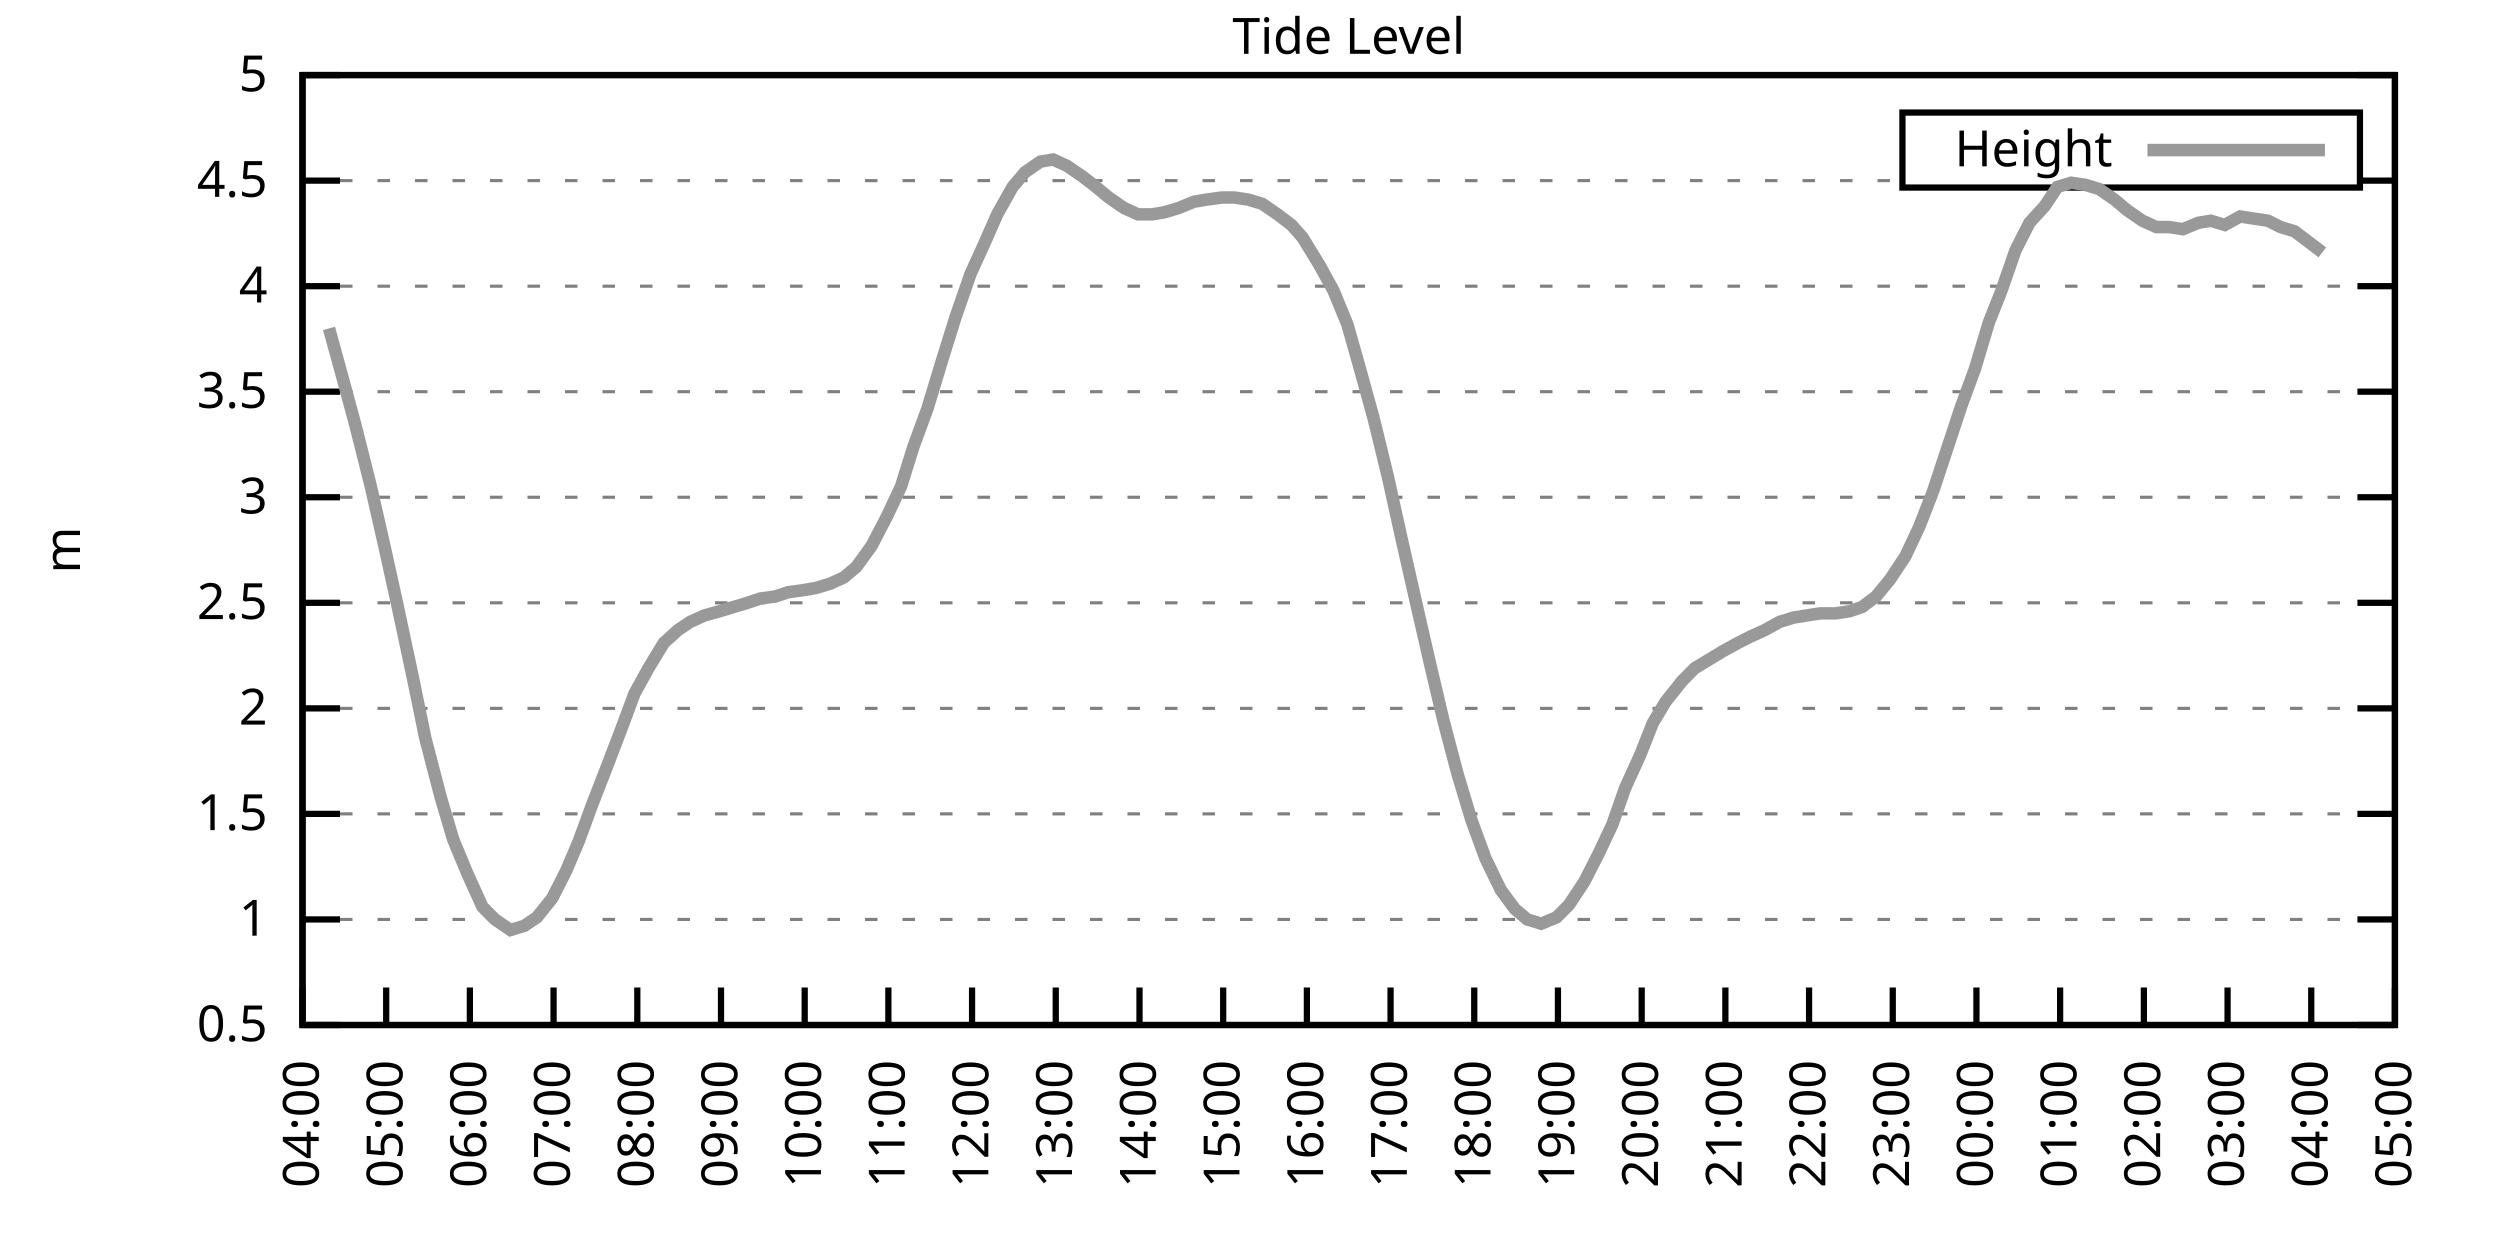
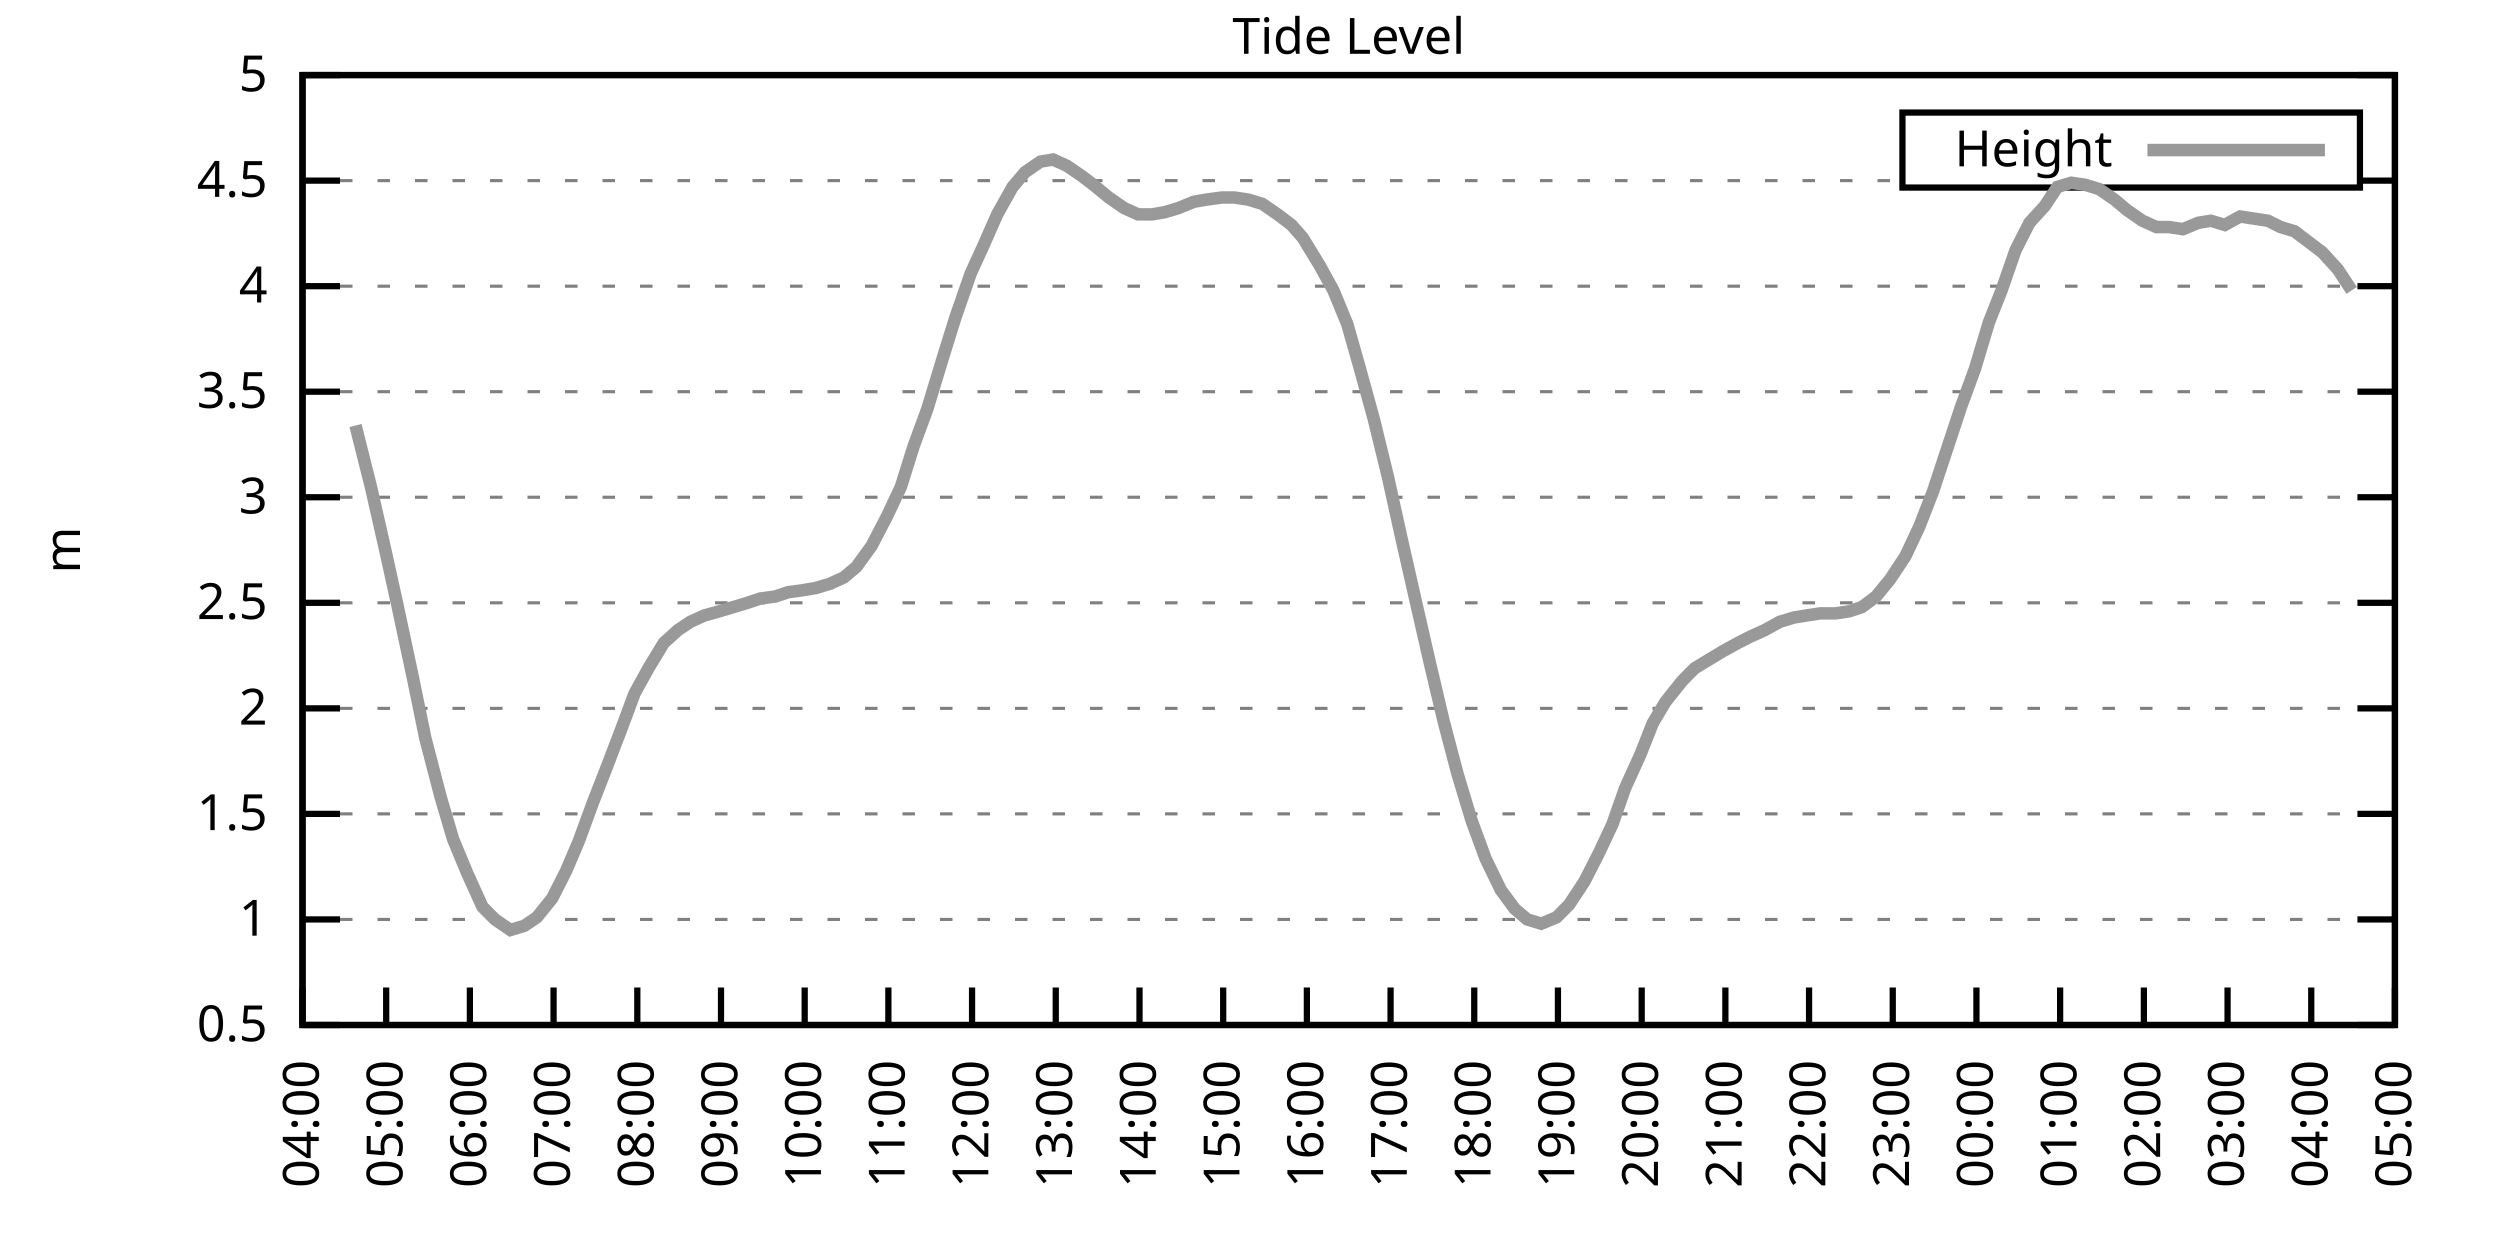
<svg xmlns="http://www.w3.org/2000/svg" xmlns:xlink="http://www.w3.org/1999/xlink" width="400" height="200" viewBox="0 0 400 200">
  <g id="gnuplot_canvas">
    <rect x="0" y="0" width="400" height="200" fill="none" />
    <defs>
      <circle id="gpDot" r="0.5" stroke-width="0.5" stroke="currentColor" />
      <path id="gpPt0" stroke-width="0.333" stroke="currentColor" d="M-1,0 h2 M0,-1 v2" />
      <path id="gpPt1" stroke-width="0.333" stroke="currentColor" d="M-1,-1 L1,1 M1,-1 L-1,1" />
      <path id="gpPt2" stroke-width="0.333" stroke="currentColor" d="M-1,0 L1,0 M0,-1 L0,1 M-1,-1 L1,1 M-1,1 L1,-1" />
      <rect id="gpPt3" stroke-width="0.333" stroke="currentColor" x="-1" y="-1" width="2" height="2" />
      <rect id="gpPt4" stroke-width="0.333" stroke="currentColor" fill="currentColor" x="-1" y="-1" width="2" height="2" />
      <circle id="gpPt5" stroke-width="0.333" stroke="currentColor" cx="0" cy="0" r="1" />
      <use xlink:href="#gpPt5" id="gpPt6" fill="currentColor" stroke="none" />
      <path id="gpPt7" stroke-width="0.333" stroke="currentColor" d="M0,-1.33 L-1.33,0.67 L1.33,0.67 z" />
      <use xlink:href="#gpPt7" id="gpPt8" fill="currentColor" stroke="none" />
      <use xlink:href="#gpPt7" id="gpPt9" stroke="currentColor" transform="rotate(180)" />
      <use xlink:href="#gpPt9" id="gpPt10" fill="currentColor" stroke="none" />
      <use xlink:href="#gpPt3" id="gpPt11" stroke="currentColor" transform="rotate(45)" />
      <use xlink:href="#gpPt11" id="gpPt12" fill="currentColor" stroke="none" />
      <path id="gpPt13" stroke-width="0.333" stroke="currentColor" d="M0,1.330 L1.265,0.411 L0.782,-1.067 L-0.782,-1.076 L-1.265,0.411 z" />
      <use xlink:href="#gpPt13" id="gpPt14" fill="currentColor" stroke="none" />
      <filter id="textbox" filterUnits="objectBoundingBox" x="0" y="0" height="1" width="1">
        <feFlood flood-color="white" flood-opacity="1" result="bgnd" />
        <feComposite in="SourceGraphic" in2="bgnd" operator="atop" />
      </filter>
      <filter id="greybox" filterUnits="objectBoundingBox" x="0" y="0" height="1" width="1">
        <feFlood flood-color="lightgrey" flood-opacity="1" result="grey" />
        <feComposite in="SourceGraphic" in2="grey" operator="atop" />
      </filter>
    </defs>
    <g fill="none" color="white" stroke="currentColor" stroke-width="1.00" stroke-linecap="butt" stroke-linejoin="miter">
</g>
    <g fill="none" color="black" stroke="currentColor" stroke-width="1.00" stroke-linecap="butt" stroke-linejoin="miter">
      <g stroke="none" shape-rendering="crispEdges">
        <polygon fill="rgb(255, 255, 255)" points="48.40,164.00 383.18,164.00 383.18,12.02 48.40,12.02 " />
      </g>
    </g>
    <g fill="none" color="black" stroke="currentColor" stroke-width="1.00" stroke-linecap="butt" stroke-linejoin="miter">
</g>
    <g fill="none" color="black" stroke="black" stroke-width="0.50" stroke-linecap="butt" stroke-linejoin="miter">
</g>
    <g fill="none" color="gray" stroke="currentColor" stroke-width="0.50" stroke-linecap="butt" stroke-linejoin="miter">
      <path stroke="gray" stroke-dasharray="2,4" class="gridline" d="M48.40,164.00 L383.19,164.00  " />
    </g>
    <g fill="none" color="gray" stroke="gray" stroke-width="1.00" stroke-linecap="butt" stroke-linejoin="miter">
</g>
    <g fill="none" color="black" stroke="currentColor" stroke-width="1.00" stroke-linecap="butt" stroke-linejoin="miter">
      <path stroke="black" d="M48.40,164.00 L54.40,164.00 M383.19,164.00 L377.19,164.00  " />
      <g transform="translate(42.80,166.60)" stroke="none" fill="black" font-family="Sans" font-size="8.00" text-anchor="end">
        <text>
          <tspan font-family="Sans"> 0.5</tspan>
        </text>
      </g>
    </g>
    <g fill="none" color="black" stroke="currentColor" stroke-width="1.00" stroke-linecap="butt" stroke-linejoin="miter">
</g>
    <g fill="none" color="black" stroke="black" stroke-width="0.50" stroke-linecap="butt" stroke-linejoin="miter">
</g>
    <g fill="none" color="gray" stroke="currentColor" stroke-width="0.50" stroke-linecap="butt" stroke-linejoin="miter">
      <path stroke="gray" stroke-dasharray="2,4" class="gridline" d="M48.40,147.11 L383.19,147.11  " />
    </g>
    <g fill="none" color="gray" stroke="gray" stroke-width="1.00" stroke-linecap="butt" stroke-linejoin="miter">
</g>
    <g fill="none" color="black" stroke="currentColor" stroke-width="1.00" stroke-linecap="butt" stroke-linejoin="miter">
      <path stroke="black" d="M48.40,147.11 L54.40,147.11 M383.19,147.11 L377.19,147.11  " />
      <g transform="translate(42.80,149.71)" stroke="none" fill="black" font-family="Sans" font-size="8.00" text-anchor="end">
        <text>
          <tspan font-family="Sans"> 1</tspan>
        </text>
      </g>
    </g>
    <g fill="none" color="black" stroke="currentColor" stroke-width="1.00" stroke-linecap="butt" stroke-linejoin="miter">
</g>
    <g fill="none" color="black" stroke="black" stroke-width="0.50" stroke-linecap="butt" stroke-linejoin="miter">
</g>
    <g fill="none" color="gray" stroke="currentColor" stroke-width="0.50" stroke-linecap="butt" stroke-linejoin="miter">
      <path stroke="gray" stroke-dasharray="2,4" class="gridline" d="M48.40,130.22 L383.19,130.22  " />
    </g>
    <g fill="none" color="gray" stroke="gray" stroke-width="1.00" stroke-linecap="butt" stroke-linejoin="miter">
</g>
    <g fill="none" color="black" stroke="currentColor" stroke-width="1.00" stroke-linecap="butt" stroke-linejoin="miter">
      <path stroke="black" d="M48.40,130.22 L54.40,130.22 M383.19,130.22 L377.19,130.22  " />
      <g transform="translate(42.80,132.82)" stroke="none" fill="black" font-family="Sans" font-size="8.00" text-anchor="end">
        <text>
          <tspan font-family="Sans"> 1.5</tspan>
        </text>
      </g>
    </g>
    <g fill="none" color="black" stroke="currentColor" stroke-width="1.00" stroke-linecap="butt" stroke-linejoin="miter">
</g>
    <g fill="none" color="black" stroke="black" stroke-width="0.50" stroke-linecap="butt" stroke-linejoin="miter">
</g>
    <g fill="none" color="gray" stroke="currentColor" stroke-width="0.50" stroke-linecap="butt" stroke-linejoin="miter">
      <path stroke="gray" stroke-dasharray="2,4" class="gridline" d="M48.40,113.34 L383.19,113.34  " />
    </g>
    <g fill="none" color="gray" stroke="gray" stroke-width="1.00" stroke-linecap="butt" stroke-linejoin="miter">
</g>
    <g fill="none" color="black" stroke="currentColor" stroke-width="1.00" stroke-linecap="butt" stroke-linejoin="miter">
      <path stroke="black" d="M48.40,113.34 L54.40,113.34 M383.19,113.34 L377.19,113.34  " />
      <g transform="translate(42.80,115.94)" stroke="none" fill="black" font-family="Sans" font-size="8.00" text-anchor="end">
        <text>
          <tspan font-family="Sans"> 2</tspan>
        </text>
      </g>
    </g>
    <g fill="none" color="black" stroke="currentColor" stroke-width="1.00" stroke-linecap="butt" stroke-linejoin="miter">
</g>
    <g fill="none" color="black" stroke="black" stroke-width="0.50" stroke-linecap="butt" stroke-linejoin="miter">
</g>
    <g fill="none" color="gray" stroke="currentColor" stroke-width="0.50" stroke-linecap="butt" stroke-linejoin="miter">
      <path stroke="gray" stroke-dasharray="2,4" class="gridline" d="M48.40,96.45 L383.19,96.45  " />
    </g>
    <g fill="none" color="gray" stroke="gray" stroke-width="1.00" stroke-linecap="butt" stroke-linejoin="miter">
</g>
    <g fill="none" color="black" stroke="currentColor" stroke-width="1.00" stroke-linecap="butt" stroke-linejoin="miter">
      <path stroke="black" d="M48.40,96.45 L54.40,96.45 M383.19,96.45 L377.19,96.45  " />
      <g transform="translate(42.80,99.05)" stroke="none" fill="black" font-family="Sans" font-size="8.00" text-anchor="end">
        <text>
          <tspan font-family="Sans"> 2.5</tspan>
        </text>
      </g>
    </g>
    <g fill="none" color="black" stroke="currentColor" stroke-width="1.00" stroke-linecap="butt" stroke-linejoin="miter">
</g>
    <g fill="none" color="black" stroke="black" stroke-width="0.50" stroke-linecap="butt" stroke-linejoin="miter">
</g>
    <g fill="none" color="gray" stroke="currentColor" stroke-width="0.50" stroke-linecap="butt" stroke-linejoin="miter">
      <path stroke="gray" stroke-dasharray="2,4" class="gridline" d="M48.40,79.56 L383.19,79.56  " />
    </g>
    <g fill="none" color="gray" stroke="gray" stroke-width="1.00" stroke-linecap="butt" stroke-linejoin="miter">
</g>
    <g fill="none" color="black" stroke="currentColor" stroke-width="1.00" stroke-linecap="butt" stroke-linejoin="miter">
      <path stroke="black" d="M48.40,79.56 L54.40,79.56 M383.19,79.56 L377.19,79.56  " />
      <g transform="translate(42.80,82.16)" stroke="none" fill="black" font-family="Sans" font-size="8.00" text-anchor="end">
        <text>
          <tspan font-family="Sans"> 3</tspan>
        </text>
      </g>
    </g>
    <g fill="none" color="black" stroke="currentColor" stroke-width="1.00" stroke-linecap="butt" stroke-linejoin="miter">
</g>
    <g fill="none" color="black" stroke="black" stroke-width="0.50" stroke-linecap="butt" stroke-linejoin="miter">
</g>
    <g fill="none" color="gray" stroke="currentColor" stroke-width="0.50" stroke-linecap="butt" stroke-linejoin="miter">
      <path stroke="gray" stroke-dasharray="2,4" class="gridline" d="M48.40,62.67 L383.19,62.67  " />
    </g>
    <g fill="none" color="gray" stroke="gray" stroke-width="1.00" stroke-linecap="butt" stroke-linejoin="miter">
</g>
    <g fill="none" color="black" stroke="currentColor" stroke-width="1.00" stroke-linecap="butt" stroke-linejoin="miter">
      <path stroke="black" d="M48.40,62.67 L54.40,62.67 M383.19,62.67 L377.19,62.67  " />
      <g transform="translate(42.80,65.27)" stroke="none" fill="black" font-family="Sans" font-size="8.00" text-anchor="end">
        <text>
          <tspan font-family="Sans"> 3.5</tspan>
        </text>
      </g>
    </g>
    <g fill="none" color="black" stroke="currentColor" stroke-width="1.00" stroke-linecap="butt" stroke-linejoin="miter">
</g>
    <g fill="none" color="black" stroke="black" stroke-width="0.50" stroke-linecap="butt" stroke-linejoin="miter">
</g>
    <g fill="none" color="gray" stroke="currentColor" stroke-width="0.50" stroke-linecap="butt" stroke-linejoin="miter">
      <path stroke="gray" stroke-dasharray="2,4" class="gridline" d="M48.40,45.79 L383.19,45.79  " />
    </g>
    <g fill="none" color="gray" stroke="gray" stroke-width="1.00" stroke-linecap="butt" stroke-linejoin="miter">
</g>
    <g fill="none" color="black" stroke="currentColor" stroke-width="1.00" stroke-linecap="butt" stroke-linejoin="miter">
      <path stroke="black" d="M48.40,45.79 L54.40,45.79 M383.19,45.79 L377.19,45.79  " />
      <g transform="translate(42.80,48.39)" stroke="none" fill="black" font-family="Sans" font-size="8.00" text-anchor="end">
        <text>
          <tspan font-family="Sans"> 4</tspan>
        </text>
      </g>
    </g>
    <g fill="none" color="black" stroke="currentColor" stroke-width="1.00" stroke-linecap="butt" stroke-linejoin="miter">
</g>
    <g fill="none" color="black" stroke="black" stroke-width="0.50" stroke-linecap="butt" stroke-linejoin="miter">
</g>
    <g fill="none" color="gray" stroke="currentColor" stroke-width="0.50" stroke-linecap="butt" stroke-linejoin="miter">
      <path stroke="gray" stroke-dasharray="2,4" class="gridline" d="M48.40,28.90 L304.39,28.90 M377.59,28.90 L383.19,28.90  " />
    </g>
    <g fill="none" color="gray" stroke="gray" stroke-width="1.00" stroke-linecap="butt" stroke-linejoin="miter">
</g>
    <g fill="none" color="black" stroke="currentColor" stroke-width="1.00" stroke-linecap="butt" stroke-linejoin="miter">
      <path stroke="black" d="M48.40,28.90 L54.40,28.90 M383.19,28.90 L377.19,28.90  " />
      <g transform="translate(42.80,31.50)" stroke="none" fill="black" font-family="Sans" font-size="8.00" text-anchor="end">
        <text>
          <tspan font-family="Sans"> 4.5</tspan>
        </text>
      </g>
    </g>
    <g fill="none" color="black" stroke="currentColor" stroke-width="1.00" stroke-linecap="butt" stroke-linejoin="miter">
</g>
    <g fill="none" color="black" stroke="black" stroke-width="0.50" stroke-linecap="butt" stroke-linejoin="miter">
</g>
    <g fill="none" color="gray" stroke="currentColor" stroke-width="0.50" stroke-linecap="butt" stroke-linejoin="miter">
      <path stroke="gray" stroke-dasharray="2,4" class="gridline" d="M48.40,12.01 L383.19,12.01  " />
    </g>
    <g fill="none" color="gray" stroke="gray" stroke-width="1.00" stroke-linecap="butt" stroke-linejoin="miter">
</g>
    <g fill="none" color="black" stroke="currentColor" stroke-width="1.00" stroke-linecap="butt" stroke-linejoin="miter">
      <path stroke="black" d="M48.40,12.01 L54.40,12.01 M383.19,12.01 L377.19,12.01  " />
      <g transform="translate(42.80,14.61)" stroke="none" fill="black" font-family="Sans" font-size="8.00" text-anchor="end">
        <text>
          <tspan font-family="Sans"> 5</tspan>
        </text>
      </g>
    </g>
    <g fill="none" color="black" stroke="currentColor" stroke-width="1.00" stroke-linecap="butt" stroke-linejoin="miter">
      <path stroke="black" d="M48.40,164.00 L48.40,158.00  " />
      <g transform="translate(51.00,169.60) rotate(270.00)" stroke="none" fill="black" font-family="Sans" font-size="8.00" text-anchor="end">
        <text>
          <tspan font-family="Sans">04:00</tspan>
        </text>
      </g>
    </g>
    <g fill="none" color="black" stroke="currentColor" stroke-width="1.00" stroke-linecap="butt" stroke-linejoin="miter">
      <path stroke="black" d="M61.79,164.00 L61.79,158.00  " />
      <g transform="translate(64.39,169.60) rotate(270.00)" stroke="none" fill="black" font-family="Sans" font-size="8.00" text-anchor="end">
        <text>
          <tspan font-family="Sans">05:00</tspan>
        </text>
      </g>
    </g>
    <g fill="none" color="black" stroke="currentColor" stroke-width="1.00" stroke-linecap="butt" stroke-linejoin="miter">
      <path stroke="black" d="M75.18,164.00 L75.18,158.00  " />
      <g transform="translate(77.78,169.60) rotate(270.00)" stroke="none" fill="black" font-family="Sans" font-size="8.00" text-anchor="end">
        <text>
          <tspan font-family="Sans">06:00</tspan>
        </text>
      </g>
    </g>
    <g fill="none" color="black" stroke="currentColor" stroke-width="1.00" stroke-linecap="butt" stroke-linejoin="miter">
      <path stroke="black" d="M88.57,164.00 L88.57,158.00  " />
      <g transform="translate(91.17,169.60) rotate(270.00)" stroke="none" fill="black" font-family="Sans" font-size="8.00" text-anchor="end">
        <text>
          <tspan font-family="Sans">07:00</tspan>
        </text>
      </g>
    </g>
    <g fill="none" color="black" stroke="currentColor" stroke-width="1.00" stroke-linecap="butt" stroke-linejoin="miter">
      <path stroke="black" d="M101.97,164.00 L101.97,158.00  " />
      <g transform="translate(104.57,169.60) rotate(270.00)" stroke="none" fill="black" font-family="Sans" font-size="8.00" text-anchor="end">
        <text>
          <tspan font-family="Sans">08:00</tspan>
        </text>
      </g>
    </g>
    <g fill="none" color="black" stroke="currentColor" stroke-width="1.00" stroke-linecap="butt" stroke-linejoin="miter">
      <path stroke="black" d="M115.36,164.00 L115.36,158.00  " />
      <g transform="translate(117.96,169.60) rotate(270.00)" stroke="none" fill="black" font-family="Sans" font-size="8.00" text-anchor="end">
        <text>
          <tspan font-family="Sans">09:00</tspan>
        </text>
      </g>
    </g>
    <g fill="none" color="black" stroke="currentColor" stroke-width="1.00" stroke-linecap="butt" stroke-linejoin="miter">
      <path stroke="black" d="M128.75,164.00 L128.75,158.00  " />
      <g transform="translate(131.35,169.60) rotate(270.00)" stroke="none" fill="black" font-family="Sans" font-size="8.00" text-anchor="end">
        <text>
          <tspan font-family="Sans">10:00</tspan>
        </text>
      </g>
    </g>
    <g fill="none" color="black" stroke="currentColor" stroke-width="1.00" stroke-linecap="butt" stroke-linejoin="miter">
      <path stroke="black" d="M142.14,164.00 L142.14,158.00  " />
      <g transform="translate(144.74,169.60) rotate(270.00)" stroke="none" fill="black" font-family="Sans" font-size="8.00" text-anchor="end">
        <text>
          <tspan font-family="Sans">11:00</tspan>
        </text>
      </g>
    </g>
    <g fill="none" color="black" stroke="currentColor" stroke-width="1.00" stroke-linecap="butt" stroke-linejoin="miter">
      <path stroke="black" d="M155.53,164.00 L155.53,158.00  " />
      <g transform="translate(158.13,169.60) rotate(270.00)" stroke="none" fill="black" font-family="Sans" font-size="8.00" text-anchor="end">
        <text>
          <tspan font-family="Sans">12:00</tspan>
        </text>
      </g>
    </g>
    <g fill="none" color="black" stroke="currentColor" stroke-width="1.00" stroke-linecap="butt" stroke-linejoin="miter">
      <path stroke="black" d="M168.92,164.00 L168.92,158.00  " />
      <g transform="translate(171.52,169.60) rotate(270.00)" stroke="none" fill="black" font-family="Sans" font-size="8.00" text-anchor="end">
        <text>
          <tspan font-family="Sans">13:00</tspan>
        </text>
      </g>
    </g>
    <g fill="none" color="black" stroke="currentColor" stroke-width="1.00" stroke-linecap="butt" stroke-linejoin="miter">
      <path stroke="black" d="M182.32,164.00 L182.32,158.00  " />
      <g transform="translate(184.92,169.60) rotate(270.00)" stroke="none" fill="black" font-family="Sans" font-size="8.00" text-anchor="end">
        <text>
          <tspan font-family="Sans">14:00</tspan>
        </text>
      </g>
    </g>
    <g fill="none" color="black" stroke="currentColor" stroke-width="1.00" stroke-linecap="butt" stroke-linejoin="miter">
      <path stroke="black" d="M195.71,164.00 L195.71,158.00  " />
      <g transform="translate(198.31,169.60) rotate(270.00)" stroke="none" fill="black" font-family="Sans" font-size="8.00" text-anchor="end">
        <text>
          <tspan font-family="Sans">15:00</tspan>
        </text>
      </g>
    </g>
    <g fill="none" color="black" stroke="currentColor" stroke-width="1.00" stroke-linecap="butt" stroke-linejoin="miter">
      <path stroke="black" d="M209.10,164.00 L209.10,158.00  " />
      <g transform="translate(211.70,169.60) rotate(270.00)" stroke="none" fill="black" font-family="Sans" font-size="8.00" text-anchor="end">
        <text>
          <tspan font-family="Sans">16:00</tspan>
        </text>
      </g>
    </g>
    <g fill="none" color="black" stroke="currentColor" stroke-width="1.00" stroke-linecap="butt" stroke-linejoin="miter">
      <path stroke="black" d="M222.49,164.00 L222.49,158.00  " />
      <g transform="translate(225.09,169.60) rotate(270.00)" stroke="none" fill="black" font-family="Sans" font-size="8.00" text-anchor="end">
        <text>
          <tspan font-family="Sans">17:00</tspan>
        </text>
      </g>
    </g>
    <g fill="none" color="black" stroke="currentColor" stroke-width="1.00" stroke-linecap="butt" stroke-linejoin="miter">
      <path stroke="black" d="M235.88,164.00 L235.88,158.00  " />
      <g transform="translate(238.48,169.60) rotate(270.00)" stroke="none" fill="black" font-family="Sans" font-size="8.00" text-anchor="end">
        <text>
          <tspan font-family="Sans">18:00</tspan>
        </text>
      </g>
    </g>
    <g fill="none" color="black" stroke="currentColor" stroke-width="1.00" stroke-linecap="butt" stroke-linejoin="miter">
      <path stroke="black" d="M249.27,164.00 L249.27,158.00  " />
      <g transform="translate(251.87,169.60) rotate(270.00)" stroke="none" fill="black" font-family="Sans" font-size="8.00" text-anchor="end">
        <text>
          <tspan font-family="Sans">19:00</tspan>
        </text>
      </g>
    </g>
    <g fill="none" color="black" stroke="currentColor" stroke-width="1.00" stroke-linecap="butt" stroke-linejoin="miter">
      <path stroke="black" d="M262.67,164.00 L262.67,158.00  " />
      <g transform="translate(265.27,169.60) rotate(270.00)" stroke="none" fill="black" font-family="Sans" font-size="8.00" text-anchor="end">
        <text>
          <tspan font-family="Sans">20:00</tspan>
        </text>
      </g>
    </g>
    <g fill="none" color="black" stroke="currentColor" stroke-width="1.00" stroke-linecap="butt" stroke-linejoin="miter">
      <path stroke="black" d="M276.06,164.00 L276.06,158.00  " />
      <g transform="translate(278.66,169.60) rotate(270.00)" stroke="none" fill="black" font-family="Sans" font-size="8.00" text-anchor="end">
        <text>
          <tspan font-family="Sans">21:00</tspan>
        </text>
      </g>
    </g>
    <g fill="none" color="black" stroke="currentColor" stroke-width="1.00" stroke-linecap="butt" stroke-linejoin="miter">
      <path stroke="black" d="M289.45,164.00 L289.45,158.00  " />
      <g transform="translate(292.05,169.60) rotate(270.00)" stroke="none" fill="black" font-family="Sans" font-size="8.00" text-anchor="end">
        <text>
          <tspan font-family="Sans">22:00</tspan>
        </text>
      </g>
    </g>
    <g fill="none" color="black" stroke="currentColor" stroke-width="1.00" stroke-linecap="butt" stroke-linejoin="miter">
      <path stroke="black" d="M302.84,164.00 L302.84,158.00  " />
      <g transform="translate(305.44,169.60) rotate(270.00)" stroke="none" fill="black" font-family="Sans" font-size="8.00" text-anchor="end">
        <text>
          <tspan font-family="Sans">23:00</tspan>
        </text>
      </g>
    </g>
    <g fill="none" color="black" stroke="currentColor" stroke-width="1.00" stroke-linecap="butt" stroke-linejoin="miter">
      <path stroke="black" d="M316.23,164.00 L316.23,158.00  " />
      <g transform="translate(318.83,169.60) rotate(270.00)" stroke="none" fill="black" font-family="Sans" font-size="8.00" text-anchor="end">
        <text>
          <tspan font-family="Sans">00:00</tspan>
        </text>
      </g>
    </g>
    <g fill="none" color="black" stroke="currentColor" stroke-width="1.00" stroke-linecap="butt" stroke-linejoin="miter">
      <path stroke="black" d="M329.62,164.00 L329.62,158.00  " />
      <g transform="translate(332.22,169.60) rotate(270.00)" stroke="none" fill="black" font-family="Sans" font-size="8.00" text-anchor="end">
        <text>
          <tspan font-family="Sans">01:00</tspan>
        </text>
      </g>
    </g>
    <g fill="none" color="black" stroke="currentColor" stroke-width="1.00" stroke-linecap="butt" stroke-linejoin="miter">
      <path stroke="black" d="M343.02,164.00 L343.02,158.00  " />
      <g transform="translate(345.62,169.60) rotate(270.00)" stroke="none" fill="black" font-family="Sans" font-size="8.00" text-anchor="end">
        <text>
          <tspan font-family="Sans">02:00</tspan>
        </text>
      </g>
    </g>
    <g fill="none" color="black" stroke="currentColor" stroke-width="1.00" stroke-linecap="butt" stroke-linejoin="miter">
      <path stroke="black" d="M356.41,164.00 L356.41,158.00  " />
      <g transform="translate(359.01,169.60) rotate(270.00)" stroke="none" fill="black" font-family="Sans" font-size="8.00" text-anchor="end">
        <text>
          <tspan font-family="Sans">03:00</tspan>
        </text>
      </g>
    </g>
    <g fill="none" color="black" stroke="currentColor" stroke-width="1.00" stroke-linecap="butt" stroke-linejoin="miter">
      <path stroke="black" d="M369.80,164.00 L369.80,158.00  " />
      <g transform="translate(372.40,169.60) rotate(270.00)" stroke="none" fill="black" font-family="Sans" font-size="8.00" text-anchor="end">
        <text>
          <tspan font-family="Sans">04:00</tspan>
        </text>
      </g>
    </g>
    <g fill="none" color="black" stroke="currentColor" stroke-width="1.00" stroke-linecap="butt" stroke-linejoin="miter">
      <path stroke="black" d="M383.19,164.00 L383.19,158.00  " />
      <g transform="translate(385.79,169.60) rotate(270.00)" stroke="none" fill="black" font-family="Sans" font-size="8.00" text-anchor="end">
        <text>
          <tspan font-family="Sans">05:00</tspan>
        </text>
      </g>
    </g>
    <g fill="none" color="black" stroke="currentColor" stroke-width="1.00" stroke-linecap="butt" stroke-linejoin="miter">
</g>
    <g fill="none" color="black" stroke="currentColor" stroke-width="1.00" stroke-linecap="butt" stroke-linejoin="miter">
      <path stroke="black" d="M48.40,12.01 L48.40,164.00 L383.19,164.00 L383.19,12.01 L48.40,12.01 Z  " />
    </g>
    <g fill="none" color="black" stroke="currentColor" stroke-width="1.00" stroke-linecap="butt" stroke-linejoin="miter">
</g>
    <g fill="none" color="black" stroke="currentColor" stroke-width="1.00" stroke-linecap="butt" stroke-linejoin="miter">
      <path stroke="black" d="M304.39,30.01 L304.39,18.01 L377.59,18.01 L377.59,30.01 L304.39,30.01 Z  " />
    </g>
    <g id="Tide_level_plot_1">
      <g fill="none" color="white" stroke="black" stroke-width="2.00" stroke-linecap="butt" stroke-linejoin="miter">
</g>
      <g fill="none" color="black" stroke="currentColor" stroke-width="2.00" stroke-linecap="butt" stroke-linejoin="miter">
        <g transform="translate(337.99,26.61)" stroke="none" fill="black" font-family="Sans" font-size="8.00" text-anchor="end">
          <text>
            <tspan font-family="Sans">Height</tspan>
          </text>
        </g>
      </g>
      <g fill="none" color="black" stroke="currentColor" stroke-width="2.00" stroke-linecap="butt" stroke-linejoin="miter">
-         <path stroke="rgb(153, 153, 153)" d="M343.59,24.01 L371.99,24.01 M52.64,52.54 L54.87,60.65 L56.88,68.08 L59.34,77.87 L61.57,87.67 L63.58,96.79   L66.03,108.27 L68.04,118.07 L70.50,127.52 L72.50,134.28 L74.74,139.68 L77.19,145.09 L79.20,147.11 L81.66,148.80   L83.89,148.13 L85.90,146.77 L88.35,143.73 L90.58,139.34 L92.59,134.62 L94.82,128.54 L97.06,122.79 L99.51,116.38   L101.52,110.97 L103.75,106.92 L106.21,102.87 L108.44,100.84 L110.45,99.49 L112.68,98.48 L115.13,97.80 L117.37,97.12   L119.60,96.45 L121.61,95.77 L124.06,95.44 L126.07,94.76 L128.53,94.42 L130.54,94.08 L132.77,93.41 L135.00,92.40   L137.01,90.71 L139.46,87.33 L141.92,82.60 L144.15,77.87 L146.16,71.45 L148.39,65.38 L150.85,57.27 L152.85,50.85   L155.31,43.76 L157.32,39.37 L159.55,34.30 L162.01,29.91 L164.01,27.55 L166.47,25.86 L168.48,25.52 L170.71,26.53   L173.17,28.22 L174.95,29.57 L177.41,31.60 L179.86,33.29 L182.09,34.30 L184.32,34.30 L186.33,33.96 L188.57,33.29   L191.02,32.28 L193.03,31.94 L195.48,31.60 L197.49,31.60 L199.73,31.94 L201.96,32.61 L204.41,34.30 L206.64,35.99   L208.43,38.02 L211.11,42.41 L213.34,46.46 L215.57,51.87 L217.58,58.96 L219.81,67.06 L222.04,76.18 L224.28,86.32   L226.73,97.12 L228.74,105.91 L230.97,115.36 L233.20,123.81 L235.44,131.24 L237.67,137.32 L240.12,142.38 L242.36,145.42   L244.36,147.11 L246.60,147.79 L249.05,146.77 L251.06,144.75 L253.51,141.03 L255.75,136.64 L257.98,131.91 L259.99,126.17   L262.44,120.77 L264.45,115.70 L266.46,112.32 L269.14,108.95 L271.15,106.92 L273.38,105.57 L275.61,104.22 L278.07,102.87   L280.07,101.85 L282.31,100.84 L284.76,99.49 L286.99,98.81 L289.00,98.48 L291.23,98.14 L293.69,98.14 L295.92,97.80   L297.93,97.12 L300.16,95.44 L302.39,92.73 L304.85,89.02 L307.08,84.29 L309.31,78.55 L311.10,73.14 L313.78,65.04   L316.01,58.96 L318.24,51.53 L320.25,46.46 L322.48,40.04 L324.71,35.65 L327.17,32.95 L329.18,29.91 L331.41,29.24   L333.64,29.57 L335.87,30.25 L338.33,31.94 L340.34,33.63 L342.79,35.32 L345.02,36.33 L347.03,36.33 L349.26,36.67   L351.72,35.65 L353.73,35.32 L355.96,35.99 L358.42,34.64 L360.65,34.98 L362.88,35.32 L364.89,36.33 L367.12,37.00   L369.35,38.69 L371.58,40.38  " />
+         <path stroke="rgb(153, 153, 153)" d="M343.59,24.01 L371.99,24.01 M56.88,68.08 L59.34,77.87 L61.57,87.67 L63.58,96.79 L66.03,108.27 L68.04,118.07   L70.50,127.52 L72.50,134.28 L74.74,139.68 L77.19,145.09 L79.20,147.11 L81.66,148.80 L83.89,148.13 L85.90,146.77   L88.35,143.73 L90.58,139.34 L92.59,134.62 L94.82,128.54 L97.06,122.79 L99.51,116.38 L101.52,110.97 L103.75,106.92   L106.21,102.87 L108.44,100.84 L110.45,99.49 L112.68,98.48 L115.13,97.80 L117.37,97.12 L119.60,96.45 L121.61,95.77   L124.06,95.44 L126.07,94.76 L128.53,94.42 L130.54,94.08 L132.77,93.41 L135.00,92.40 L137.01,90.71 L139.46,87.33   L141.92,82.60 L144.15,77.87 L146.16,71.45 L148.39,65.38 L150.85,57.27 L152.85,50.85 L155.31,43.76 L157.32,39.37   L159.55,34.30 L162.01,29.91 L164.01,27.55 L166.47,25.86 L168.48,25.52 L170.71,26.53 L173.17,28.22 L174.95,29.57   L177.41,31.60 L179.86,33.29 L182.09,34.30 L184.32,34.30 L186.33,33.96 L188.57,33.29 L191.02,32.28 L193.03,31.94   L195.48,31.60 L197.49,31.60 L199.73,31.94 L201.96,32.61 L204.41,34.30 L206.64,35.99 L208.43,38.02 L211.11,42.41   L213.34,46.46 L215.57,51.87 L217.58,58.96 L219.81,67.06 L222.04,76.18 L224.28,86.32 L226.73,97.12 L228.74,105.91   L230.97,115.36 L233.20,123.81 L235.44,131.24 L237.67,137.32 L240.12,142.38 L242.36,145.42 L244.36,147.11 L246.60,147.79   L249.05,146.77 L251.06,144.75 L253.51,141.03 L255.75,136.64 L257.98,131.91 L259.99,126.17 L262.44,120.77 L264.45,115.70   L266.46,112.32 L269.14,108.95 L271.15,106.92 L273.38,105.57 L275.61,104.22 L278.07,102.87 L280.07,101.85 L282.31,100.84   L284.76,99.49 L286.99,98.81 L289.00,98.48 L291.23,98.14 L293.69,98.14 L295.92,97.80 L297.93,97.12 L300.16,95.44   L302.39,92.73 L304.85,89.02 L307.08,84.29 L309.31,78.55 L311.10,73.14 L313.78,65.04 L316.01,58.96 L318.24,51.53   L320.25,46.46 L322.48,40.04 L324.71,35.65 L327.17,32.95 L329.18,29.91 L331.41,29.24 L333.64,29.57 L335.87,30.25   L338.33,31.94 L340.34,33.63 L342.79,35.32 L345.02,36.33 L347.03,36.33 L349.26,36.67 L351.72,35.65 L353.73,35.32   L355.96,35.99 L358.42,34.64 L360.65,34.98 L362.88,35.32 L364.89,36.33 L367.12,37.00 L369.35,38.69 L371.58,40.38   L374.04,43.08 L376.27,46.46  " />
      </g>
    </g>
    <g fill="none" color="black" stroke="currentColor" stroke-width="2.00" stroke-linecap="butt" stroke-linejoin="miter">
</g>
    <g fill="none" color="black" stroke="black" stroke-width="1.00" stroke-linecap="butt" stroke-linejoin="miter">
</g>
    <g fill="none" color="black" stroke="currentColor" stroke-width="1.00" stroke-linecap="butt" stroke-linejoin="miter">
      <path stroke="black" d="M48.40,12.01 L48.40,164.00 L383.19,164.00 L383.19,12.01 L48.40,12.01 Z  " />
      <g transform="translate(12.80,88.01) rotate(270.00)" stroke="none" fill="black" font-family="Sans" font-size="8.00" text-anchor="middle">
        <text>
          <tspan font-family="Sans">m</tspan>
        </text>
      </g>
    </g>
    <g fill="none" color="black" stroke="currentColor" stroke-width="1.00" stroke-linecap="butt" stroke-linejoin="miter">
</g>
    <g fill="none" color="black" stroke="currentColor" stroke-width="1.00" stroke-linecap="butt" stroke-linejoin="miter">
      <g transform="translate(215.79,8.61)" stroke="none" fill="black" font-family="Sans" font-size="8.00" text-anchor="middle">
        <text>
          <tspan font-family="Sans">Tide Level</tspan>
        </text>
      </g>
    </g>
    <g fill="none" color="black" stroke="currentColor" stroke-width="1.00" stroke-linecap="butt" stroke-linejoin="miter">
</g>
  </g>
</svg>
